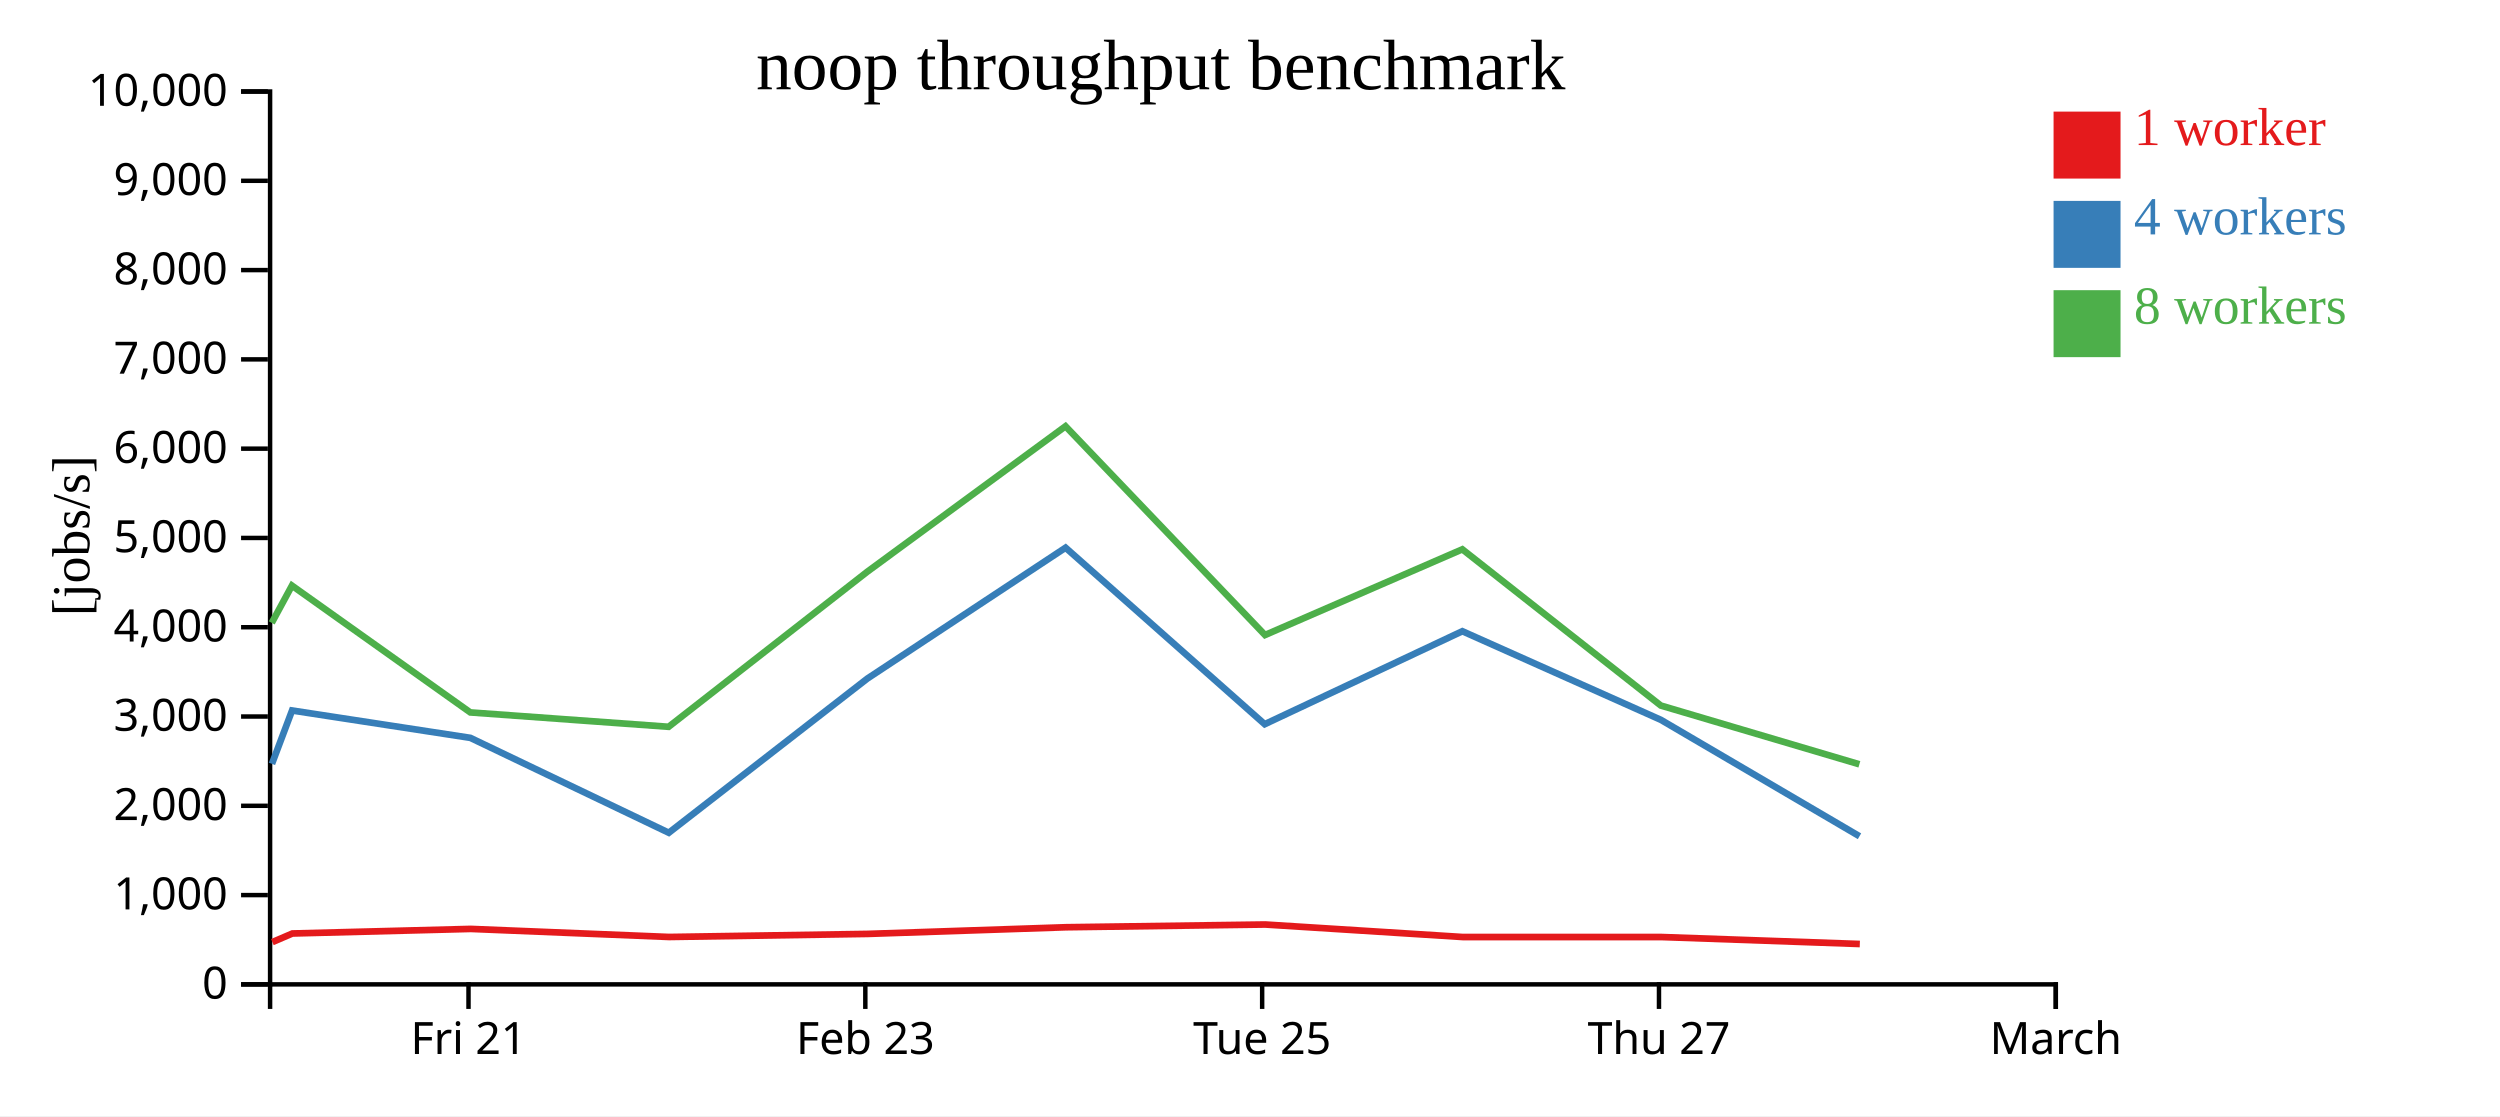
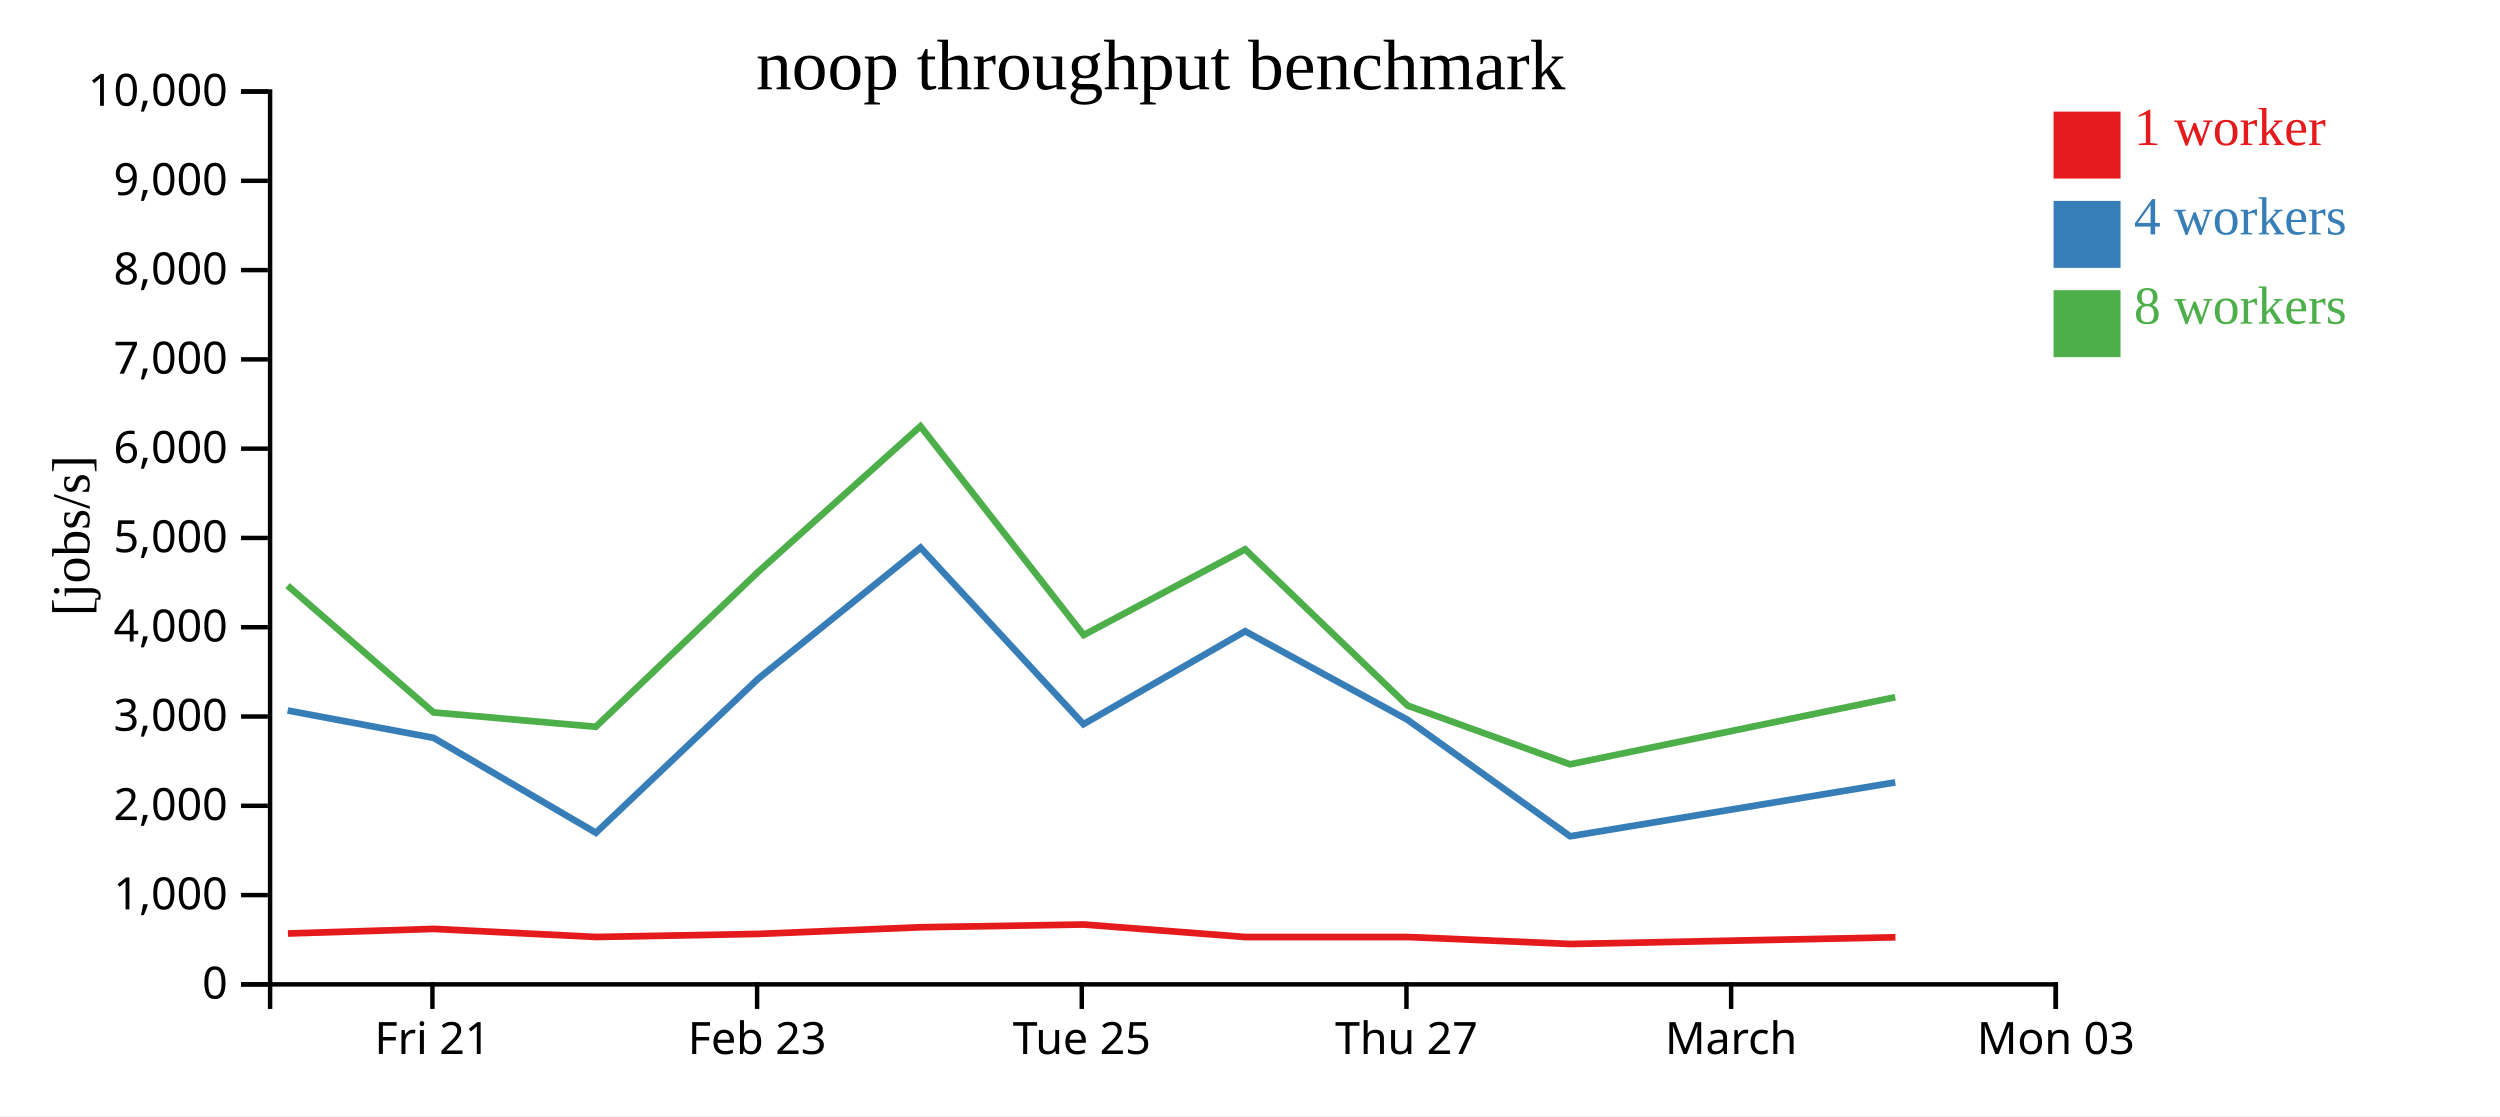
<svg xmlns="http://www.w3.org/2000/svg" width="560" height="250">
  <rect width="100%" height="100%" fill="white" />
  <g transform="translate(60,20)">
    <g transform="translate(0,200)" fill="none" font-size="10" font-family="sans-serif" text-anchor="middle">
      <path class="domain" stroke="currentColor" d="M0.5,6V0.5H400.5V6" />
-       <g class="tick" opacity="1" transform="translate(44.94444,0)">
+       <g class="tick" opacity="1" transform="translate(36.86364,0)">
        <line stroke="currentColor" y2="6" />
        <text fill="currentColor" y="9" dy="0.71em">Fri 21</text>
      </g>
-       <g class="tick" opacity="1" transform="translate(133.8333,0)">
+       <g class="tick" opacity="1" transform="translate(109.5909,0)">
        <line stroke="currentColor" y2="6" />
        <text fill="currentColor" y="9" dy="0.71em">Feb 23</text>
      </g>
-       <g class="tick" opacity="1" transform="translate(222.7222,0)">
+       <g class="tick" opacity="1" transform="translate(182.3182,0)">
        <line stroke="currentColor" y2="6" />
        <text fill="currentColor" y="9" dy="0.71em">Tue 25</text>
      </g>
-       <g class="tick" opacity="1" transform="translate(311.6111,0)">
+       <g class="tick" opacity="1" transform="translate(255.0455,0)">
        <line stroke="currentColor" y2="6" />
        <text fill="currentColor" y="9" dy="0.71em">Thu 27</text>
      </g>
+       <g class="tick" opacity="1" transform="translate(327.7727,0)">
+         <line stroke="currentColor" y2="6" />
+         <text fill="currentColor" y="9" dy="0.71em">March</text>
+       </g>
      <g class="tick" opacity="1" transform="translate(400.5,0)">
        <line stroke="currentColor" y2="6" />
-         <text fill="currentColor" y="9" dy="0.71em">March</text>
+         <text fill="currentColor" y="9" dy="0.71em">Mon 03</text>
      </g>
    </g>
    <g fill="none" font-size="10" font-family="sans-serif" text-anchor="end">
      <path class="domain" stroke="currentColor" d="M-6,200.5H0.5V0.5H-6" />
      <g class="tick" opacity="1" transform="translate(0,200.5)">
        <line stroke="currentColor" x2="-6" />
        <text fill="currentColor" x="-9" dy="0.32em">0</text>
      </g>
      <g class="tick" opacity="1" transform="translate(0,180.5)">
        <line stroke="currentColor" x2="-6" />
        <text fill="currentColor" x="-9" dy="0.32em">1,000</text>
      </g>
      <g class="tick" opacity="1" transform="translate(0,160.5)">
        <line stroke="currentColor" x2="-6" />
        <text fill="currentColor" x="-9" dy="0.32em">2,000</text>
      </g>
      <g class="tick" opacity="1" transform="translate(0,140.5)">
        <line stroke="currentColor" x2="-6" />
        <text fill="currentColor" x="-9" dy="0.32em">3,000</text>
      </g>
      <g class="tick" opacity="1" transform="translate(0,120.5)">
        <line stroke="currentColor" x2="-6" />
        <text fill="currentColor" x="-9" dy="0.32em">4,000</text>
      </g>
      <g class="tick" opacity="1" transform="translate(0,100.5)">
        <line stroke="currentColor" x2="-6" />
        <text fill="currentColor" x="-9" dy="0.32em">5,000</text>
      </g>
      <g class="tick" opacity="1" transform="translate(0,80.5)">
        <line stroke="currentColor" x2="-6" />
        <text fill="currentColor" x="-9" dy="0.32em">6,000</text>
      </g>
      <g class="tick" opacity="1" transform="translate(0,60.5)">
        <line stroke="currentColor" x2="-6" />
        <text fill="currentColor" x="-9" dy="0.32em">7,000</text>
      </g>
      <g class="tick" opacity="1" transform="translate(0,40.5)">
        <line stroke="currentColor" x2="-6" />
        <text fill="currentColor" x="-9" dy="0.32em">8,000</text>
      </g>
      <g class="tick" opacity="1" transform="translate(0,20.5)">
        <line stroke="currentColor" x2="-6" />
        <text fill="currentColor" x="-9" dy="0.32em">9,000</text>
      </g>
      <g class="tick" opacity="1" transform="translate(0,0.5)">
        <line stroke="currentColor" x2="-6" />
        <text fill="currentColor" x="-9" dy="0.32em">10,000</text>
      </g>
    </g>
    <text text-anchor="middle" style="font-size: 12px" transform="rotate(-90)" y="-40" x="-100">[jobs/s]</text>
    <text text-anchor="middle" style="font-size: 16px" y="0" x="200">noop throughput benchmark</text>
-     <path class="line" fill="none" stroke="#e41a1c" stroke-width="1.5" d="M1.013,191.028L5.499,189.101L45.459,188.077L89.888,189.884L134.376,189.195L178.78,187.703L223.412,187.091L267.654,189.893L312.144,189.895L356.601,191.457" />
-     <path class="line" fill="none" stroke="#377eb8" stroke-width="1.5" d="M0.917,151.11L5.422,139.152L45.363,145.282L89.809,166.538L134.296,131.992L178.686,102.682L223.292,142.22L267.563,121.396L312.022,141.238L356.526,167.322" />
-     <path class="line" fill="none" stroke="#4daf4a" stroke-width="1.5" d="M0.873,119.523L5.394,111.177L45.35,139.582L89.766,142.803L134.283,108.057L178.675,75.478L223.363,122.244L267.557,103.047L312.019,138.041L356.499,151.206" />
+     <path class="line" fill="none" stroke="#e41a1c" stroke-width="1.5" d="M4.499,189.101L37.193,188.077L73.545,189.884L109.944,189.195L146.274,187.703L182.791,187.091L218.99,189.893L255.39,189.895L291.764,191.457L364.583,189.95" />
+     <path class="line" fill="none" stroke="#377eb8" stroke-width="1.5" d="M4.436,139.152L37.115,145.282L73.48,166.538L109.878,131.992L146.198,102.682L182.694,142.22L218.915,121.396L255.291,141.238L291.703,167.322L364.538,155.25" />
+     <path class="line" fill="none" stroke="#4daf4a" stroke-width="1.5" d="M4.413,111.177L37.105,139.582L73.445,142.803L109.868,108.057L146.189,75.478L182.751,122.244L218.91,103.047L255.288,138.041L291.681,151.206L364.526,136.173" />
    <rect class="dot" x="400" y="5" width="15" height="15" style="fill: #e41a1c;" />
    <rect class="dot" x="400" y="25" width="15" height="15" style="fill: #377eb8;" />
    <rect class="dot" x="400" y="45" width="15" height="15" style="fill: #4daf4a;" />
    <text class="label" x="418" y="12.5" style="fill: #e41a1c; alignment-baseline: middle;" text-anchor="left">1 worker</text>
    <text class="label" x="418" y="32.5" style="fill: #377eb8; alignment-baseline: middle;" text-anchor="left">4 workers</text>
    <text class="label" x="418" y="52.5" style="fill: #4daf4a; alignment-baseline: middle;" text-anchor="left">8 workers</text>
  </g>
</svg>
